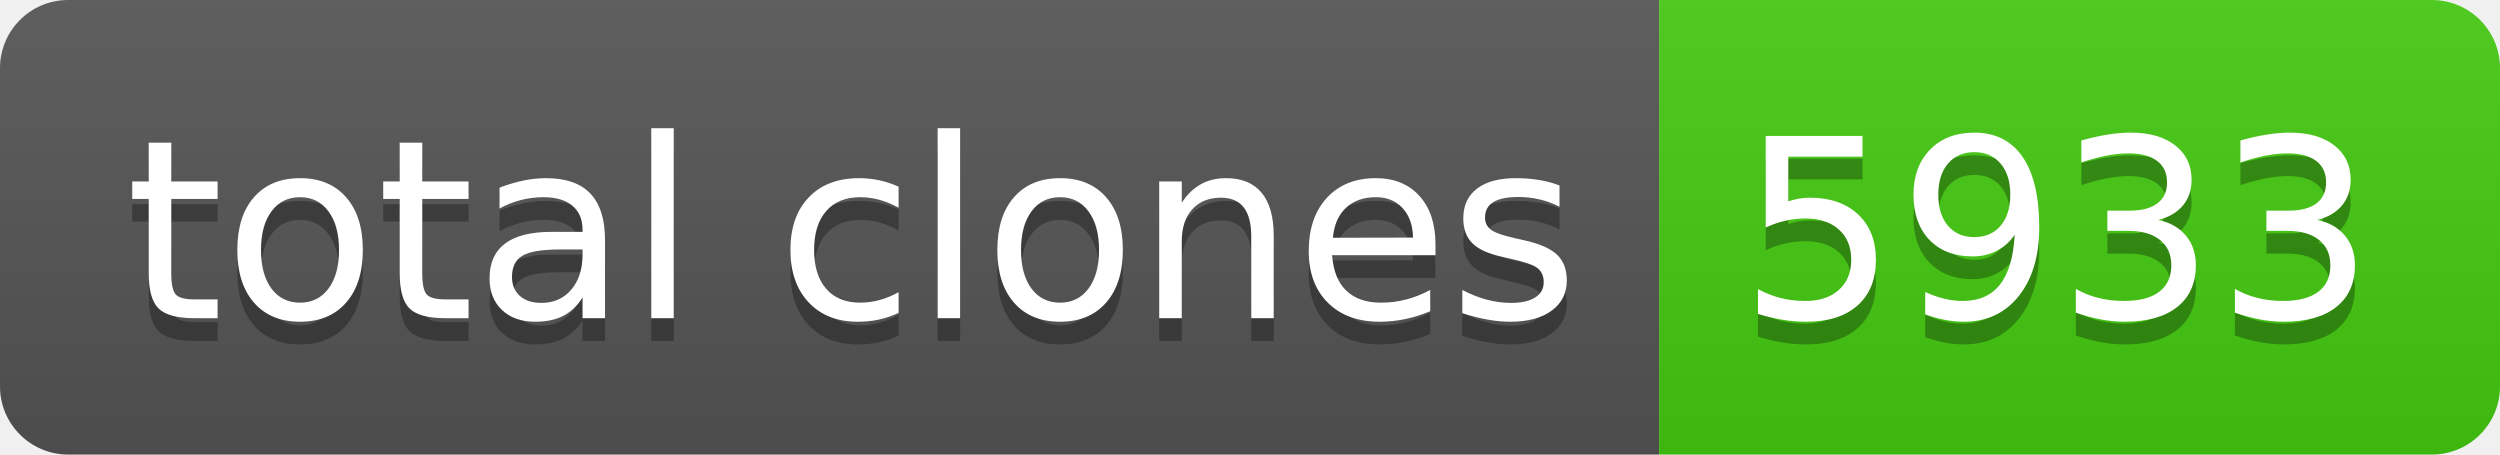
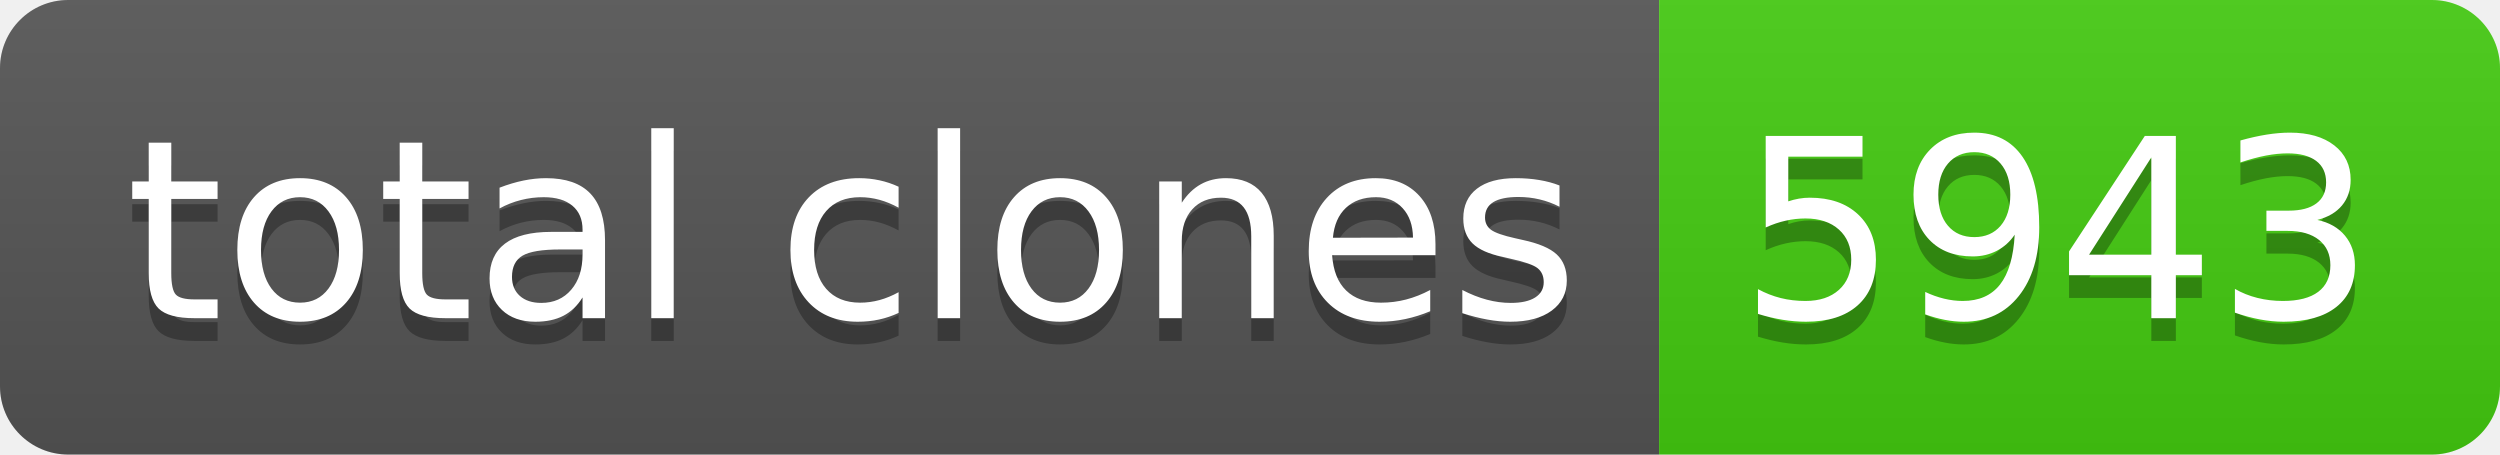
- <svg xmlns="http://www.w3.org/2000/svg" width="110" height="20" role="img" aria-label="total clones: 5933">
+ <svg xmlns="http://www.w3.org/2000/svg" width="110" height="20" role="img" aria-label="total clones: 5943">
  <linearGradient id="s" x2="0" y2="100%">
    <stop offset="0" stop-color="#bbb" stop-opacity=".1" />
    <stop offset="1" stop-opacity=".1" />
  </linearGradient>
  <clipPath id="r">
    <rect width="110" height="20" rx="3" fill="#fff" />
  </clipPath>
  <g clip-path="url(#r)">
    <rect width="73" height="20" fill="#555" />
    <rect x="73" width="37" height="20" fill="#4c1" />
    <rect width="110" height="20" fill="url(#s)" />
  </g>
  <g fill="#fff" text-anchor="middle" font-family="Verdana,Geneva,DejaVu Sans,sans-serif" text-rendering="geometricPrecision" font-size="110">
    <text aria-hidden="true" x="375" y="150" fill="#010101" fill-opacity=".3" transform="scale(.1)" textLength="630">total clones</text>
    <text x="375" y="140" transform="scale(.1)" fill="#fff" textLength="630">total clones</text>
-     <text aria-hidden="true" x="905" y="150" fill="#010101" fill-opacity=".3" transform="scale(.1)" textLength="270">5933</text>
-     <text x="905" y="140" transform="scale(.1)" fill="#fff" textLength="270">5933</text>
+     <text aria-hidden="true" x="905" y="150" fill="#010101" fill-opacity=".3" transform="scale(.1)" textLength="270">5943</text>
+     <text x="905" y="140" transform="scale(.1)" fill="#fff" textLength="270">5943</text>
  </g>
</svg>
